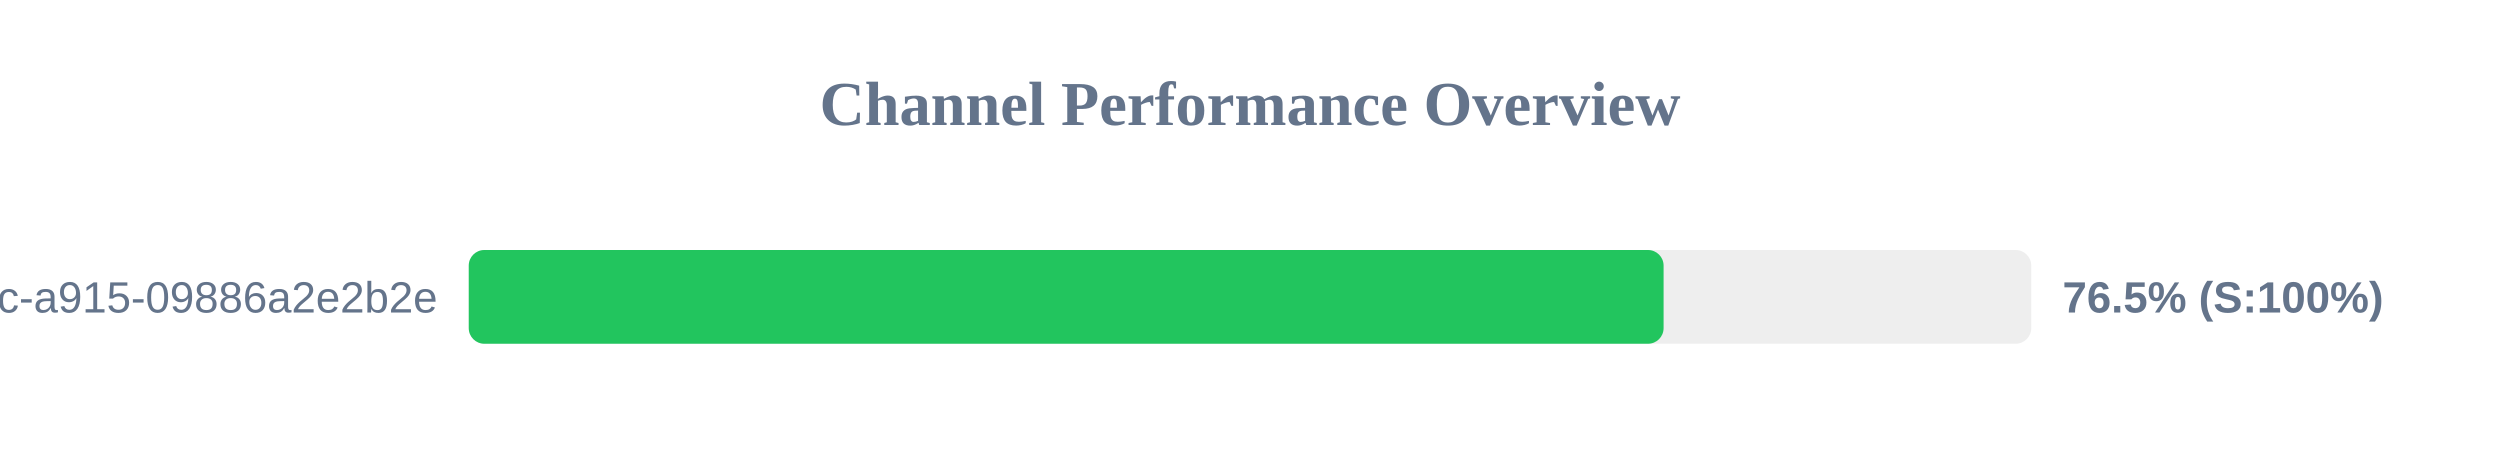
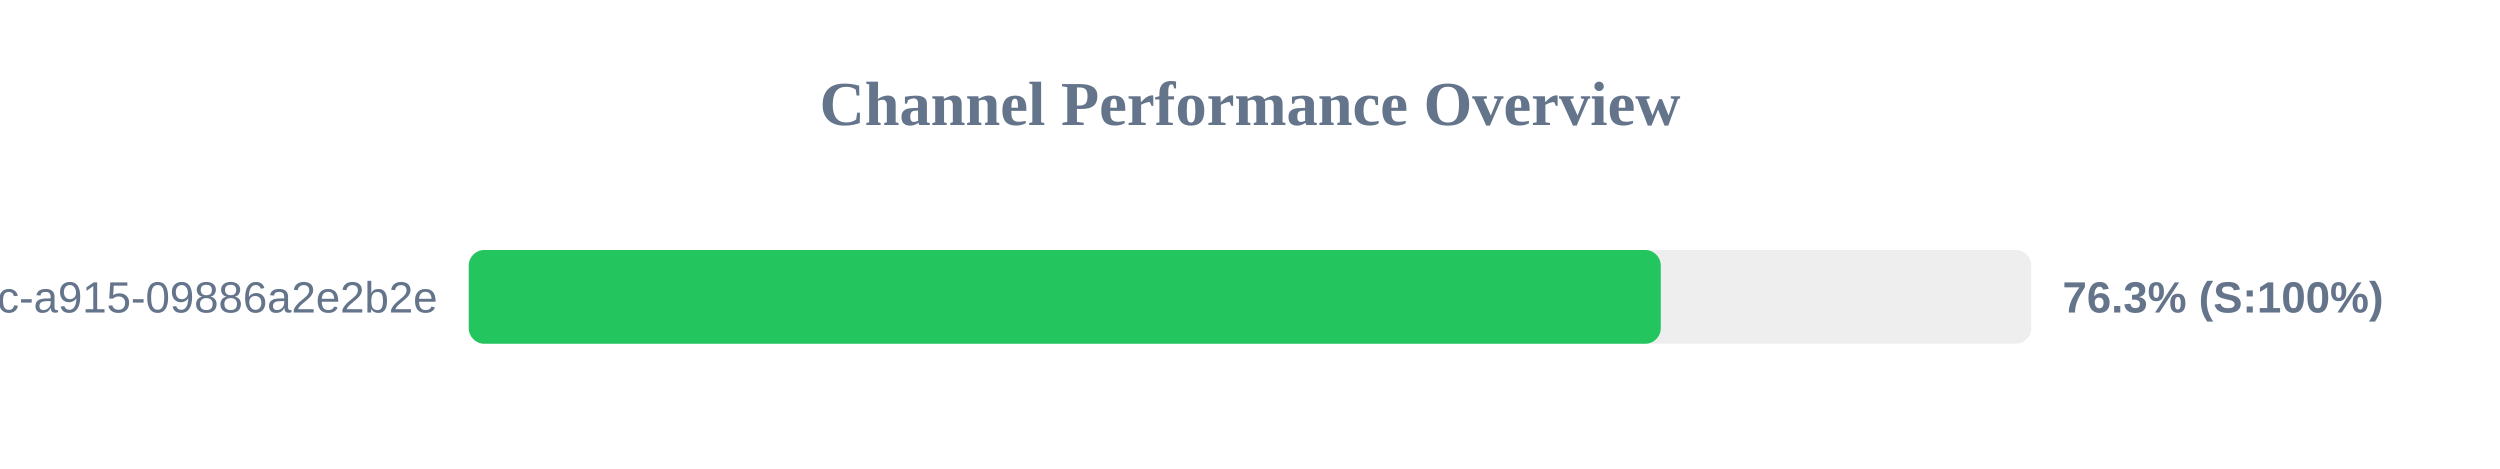
<svg xmlns="http://www.w3.org/2000/svg" width="800" height="150" version="1.1">
  <style>
        .row { font: 14px Arial; fill: #64748b; }
        .score { font: bold 14px Arial; fill: #64748b; }
    </style>
  <text x="400" y="40" text-anchor="middle" font-size="20px" font-weight="bold" fill="#64748b">Channel Performance Overview</text>
  <rect x="150" y="80" width="500" height="30" fill="#eee" rx="5" />
-   <rect x="150" y="80" width="382.35" height="30" fill="#22c55e" rx="5" />
+   <rect x="150" y="80" width="381.45" height="30" fill="#22c55e" rx="5" />
  <text x="140" y="100" text-anchor="end" class="row">?uuid=52816135-d3bc-46bc-a915-09886a2e2b2e</text>
-   <text x="660" y="100" text-anchor="start" class="score">76.5% (S:100%)</text>
+   <text x="660" y="100" text-anchor="start" class="score">76.3% (S:100%)</text>
</svg>
